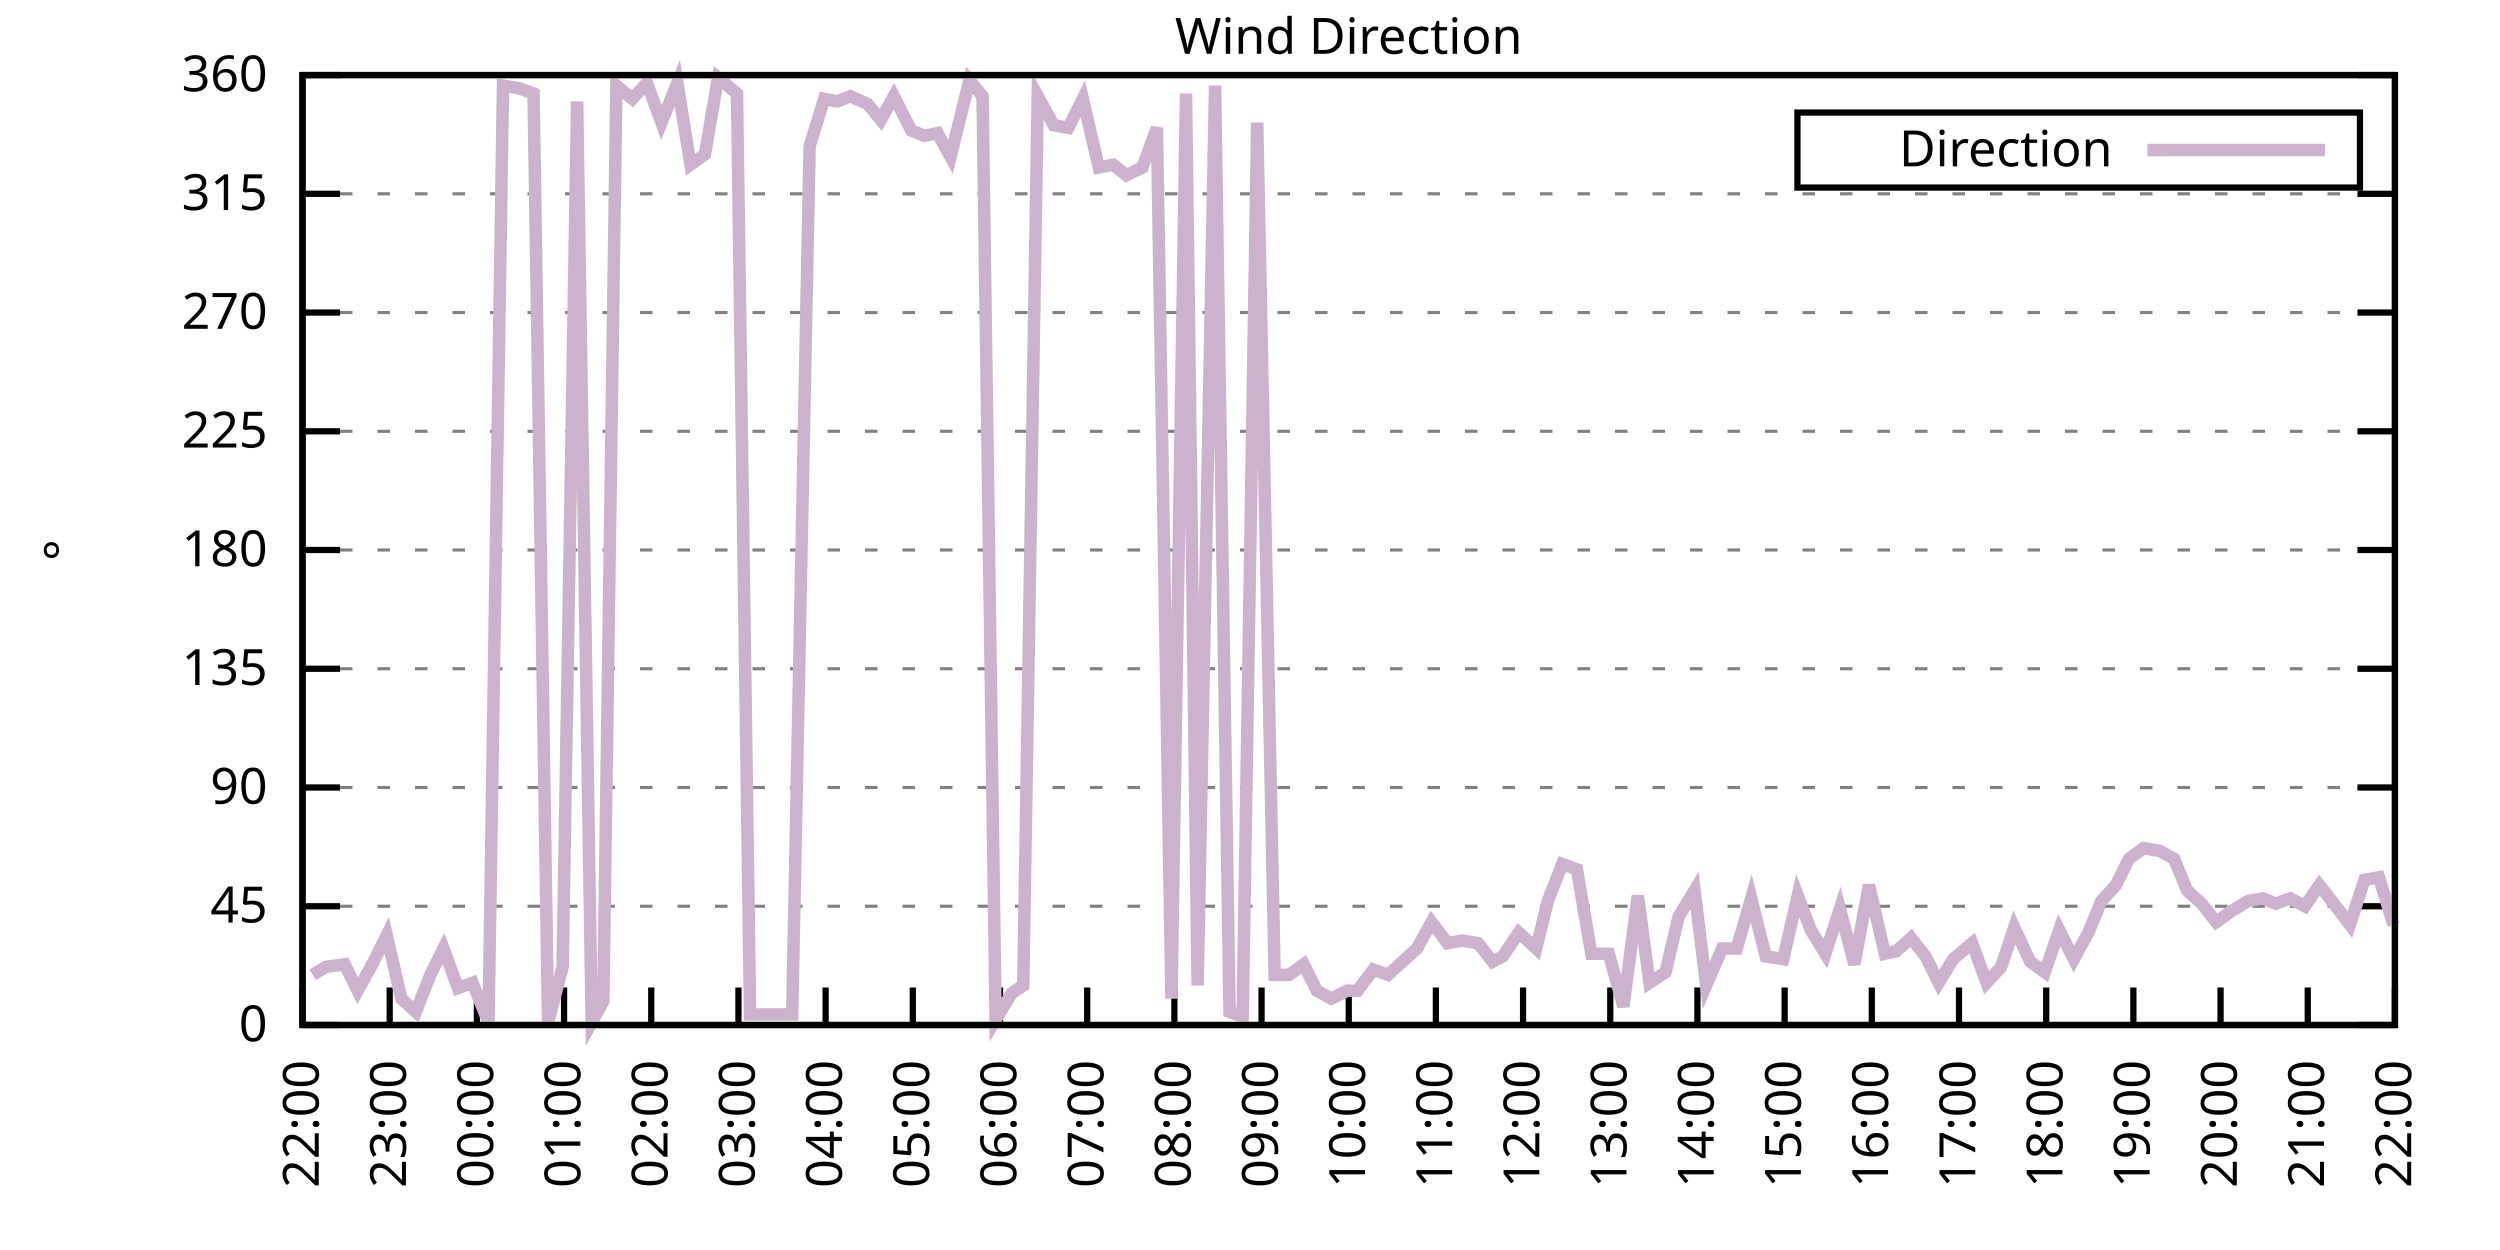
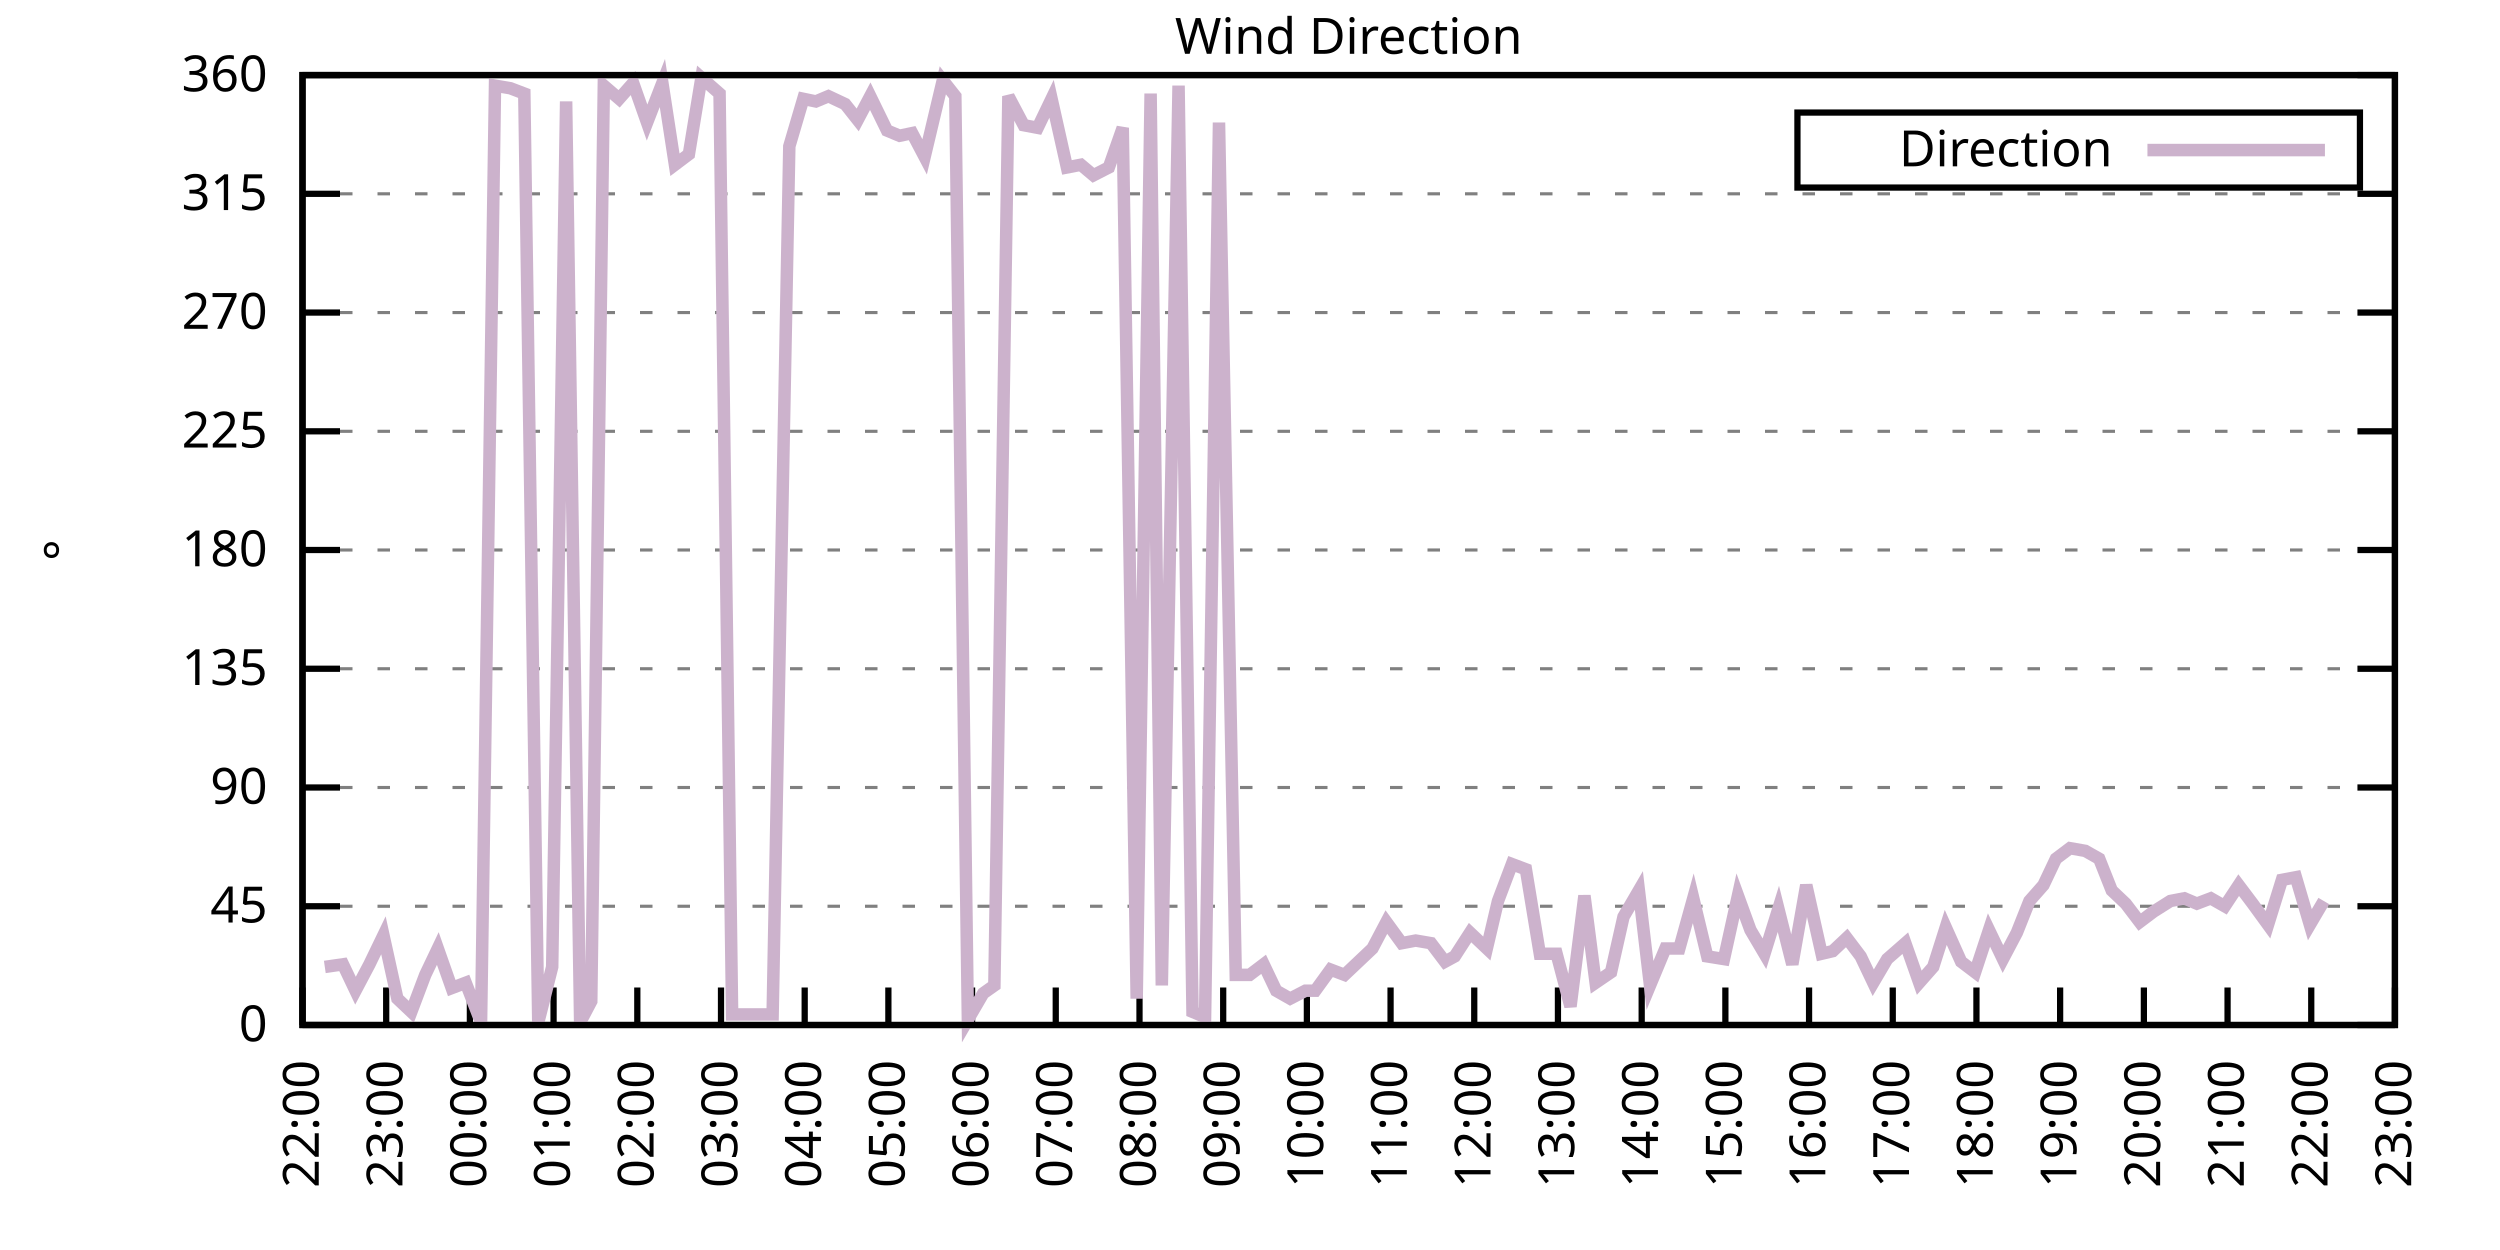
<svg xmlns="http://www.w3.org/2000/svg" xmlns:xlink="http://www.w3.org/1999/xlink" width="400" height="200" viewBox="0 0 400 200">
  <g id="gnuplot_canvas">
    <rect x="0" y="0" width="400" height="200" fill="none" />
    <defs>
      <circle id="gpDot" r="0.5" stroke-width="0.5" stroke="currentColor" />
      <path id="gpPt0" stroke-width="0.333" stroke="currentColor" d="M-1,0 h2 M0,-1 v2" />
      <path id="gpPt1" stroke-width="0.333" stroke="currentColor" d="M-1,-1 L1,1 M1,-1 L-1,1" />
      <path id="gpPt2" stroke-width="0.333" stroke="currentColor" d="M-1,0 L1,0 M0,-1 L0,1 M-1,-1 L1,1 M-1,1 L1,-1" />
      <rect id="gpPt3" stroke-width="0.333" stroke="currentColor" x="-1" y="-1" width="2" height="2" />
      <rect id="gpPt4" stroke-width="0.333" stroke="currentColor" fill="currentColor" x="-1" y="-1" width="2" height="2" />
      <circle id="gpPt5" stroke-width="0.333" stroke="currentColor" cx="0" cy="0" r="1" />
      <use xlink:href="#gpPt5" id="gpPt6" fill="currentColor" stroke="none" />
      <path id="gpPt7" stroke-width="0.333" stroke="currentColor" d="M0,-1.33 L-1.33,0.67 L1.33,0.67 z" />
      <use xlink:href="#gpPt7" id="gpPt8" fill="currentColor" stroke="none" />
      <use xlink:href="#gpPt7" id="gpPt9" stroke="currentColor" transform="rotate(180)" />
      <use xlink:href="#gpPt9" id="gpPt10" fill="currentColor" stroke="none" />
      <use xlink:href="#gpPt3" id="gpPt11" stroke="currentColor" transform="rotate(45)" />
      <use xlink:href="#gpPt11" id="gpPt12" fill="currentColor" stroke="none" />
      <path id="gpPt13" stroke-width="0.333" stroke="currentColor" d="M0,1.330 L1.265,0.411 L0.782,-1.067 L-0.782,-1.076 L-1.265,0.411 z" />
      <use xlink:href="#gpPt13" id="gpPt14" fill="currentColor" stroke="none" />
      <filter id="textbox" filterUnits="objectBoundingBox" x="0" y="0" height="1" width="1">
        <feFlood flood-color="white" flood-opacity="1" result="bgnd" />
        <feComposite in="SourceGraphic" in2="bgnd" operator="atop" />
      </filter>
      <filter id="greybox" filterUnits="objectBoundingBox" x="0" y="0" height="1" width="1">
        <feFlood flood-color="lightgrey" flood-opacity="1" result="grey" />
        <feComposite in="SourceGraphic" in2="grey" operator="atop" />
      </filter>
    </defs>
    <g fill="none" color="white" stroke="currentColor" stroke-width="1.00" stroke-linecap="butt" stroke-linejoin="miter">
</g>
    <g fill="none" color="black" stroke="currentColor" stroke-width="1.00" stroke-linecap="butt" stroke-linejoin="miter">
      <g stroke="none" shape-rendering="crispEdges">
        <polygon fill="rgb(255, 255, 255)" points="48.40,164.00 383.18,164.00 383.18,12.02 48.40,12.02 " />
      </g>
    </g>
    <g fill="none" color="black" stroke="currentColor" stroke-width="1.00" stroke-linecap="butt" stroke-linejoin="miter">
</g>
    <g fill="none" color="black" stroke="black" stroke-width="0.50" stroke-linecap="butt" stroke-linejoin="miter">
</g>
    <g fill="none" color="gray" stroke="currentColor" stroke-width="0.50" stroke-linecap="butt" stroke-linejoin="miter">
      <path stroke="gray" stroke-dasharray="2,4" class="gridline" d="M48.40,164.00 L383.19,164.00  " />
    </g>
    <g fill="none" color="gray" stroke="gray" stroke-width="1.00" stroke-linecap="butt" stroke-linejoin="miter">
</g>
    <g fill="none" color="black" stroke="currentColor" stroke-width="1.00" stroke-linecap="butt" stroke-linejoin="miter">
      <path stroke="black" d="M48.40,164.00 L54.40,164.00 M383.19,164.00 L377.19,164.00  " />
      <g transform="translate(42.80,166.60)" stroke="none" fill="black" font-family="Sans" font-size="8.00" text-anchor="end">
        <text>
          <tspan font-family="Sans"> 0</tspan>
        </text>
      </g>
    </g>
    <g fill="none" color="black" stroke="currentColor" stroke-width="1.00" stroke-linecap="butt" stroke-linejoin="miter">
</g>
    <g fill="none" color="black" stroke="black" stroke-width="0.50" stroke-linecap="butt" stroke-linejoin="miter">
</g>
    <g fill="none" color="gray" stroke="currentColor" stroke-width="0.50" stroke-linecap="butt" stroke-linejoin="miter">
      <path stroke="gray" stroke-dasharray="2,4" class="gridline" d="M48.40,145.00 L383.19,145.00  " />
    </g>
    <g fill="none" color="gray" stroke="gray" stroke-width="1.00" stroke-linecap="butt" stroke-linejoin="miter">
</g>
    <g fill="none" color="black" stroke="currentColor" stroke-width="1.00" stroke-linecap="butt" stroke-linejoin="miter">
      <path stroke="black" d="M48.40,145.00 L54.40,145.00 M383.19,145.00 L377.19,145.00  " />
      <g transform="translate(42.80,147.60)" stroke="none" fill="black" font-family="Sans" font-size="8.00" text-anchor="end">
        <text>
          <tspan font-family="Sans"> 45</tspan>
        </text>
      </g>
    </g>
    <g fill="none" color="black" stroke="currentColor" stroke-width="1.00" stroke-linecap="butt" stroke-linejoin="miter">
</g>
    <g fill="none" color="black" stroke="black" stroke-width="0.50" stroke-linecap="butt" stroke-linejoin="miter">
</g>
    <g fill="none" color="gray" stroke="currentColor" stroke-width="0.50" stroke-linecap="butt" stroke-linejoin="miter">
      <path stroke="gray" stroke-dasharray="2,4" class="gridline" d="M48.40,126.00 L383.19,126.00  " />
    </g>
    <g fill="none" color="gray" stroke="gray" stroke-width="1.00" stroke-linecap="butt" stroke-linejoin="miter">
</g>
    <g fill="none" color="black" stroke="currentColor" stroke-width="1.00" stroke-linecap="butt" stroke-linejoin="miter">
      <path stroke="black" d="M48.40,126.00 L54.40,126.00 M383.19,126.00 L377.19,126.00  " />
      <g transform="translate(42.80,128.60)" stroke="none" fill="black" font-family="Sans" font-size="8.00" text-anchor="end">
        <text>
          <tspan font-family="Sans"> 90</tspan>
        </text>
      </g>
    </g>
    <g fill="none" color="black" stroke="currentColor" stroke-width="1.00" stroke-linecap="butt" stroke-linejoin="miter">
</g>
    <g fill="none" color="black" stroke="black" stroke-width="0.50" stroke-linecap="butt" stroke-linejoin="miter">
</g>
    <g fill="none" color="gray" stroke="currentColor" stroke-width="0.50" stroke-linecap="butt" stroke-linejoin="miter">
      <path stroke="gray" stroke-dasharray="2,4" class="gridline" d="M48.40,107.00 L383.19,107.00  " />
    </g>
    <g fill="none" color="gray" stroke="gray" stroke-width="1.00" stroke-linecap="butt" stroke-linejoin="miter">
</g>
    <g fill="none" color="black" stroke="currentColor" stroke-width="1.00" stroke-linecap="butt" stroke-linejoin="miter">
      <path stroke="black" d="M48.40,107.00 L54.40,107.00 M383.19,107.00 L377.19,107.00  " />
      <g transform="translate(42.80,109.60)" stroke="none" fill="black" font-family="Sans" font-size="8.00" text-anchor="end">
        <text>
          <tspan font-family="Sans"> 135</tspan>
        </text>
      </g>
    </g>
    <g fill="none" color="black" stroke="currentColor" stroke-width="1.00" stroke-linecap="butt" stroke-linejoin="miter">
</g>
    <g fill="none" color="black" stroke="black" stroke-width="0.50" stroke-linecap="butt" stroke-linejoin="miter">
</g>
    <g fill="none" color="gray" stroke="currentColor" stroke-width="0.50" stroke-linecap="butt" stroke-linejoin="miter">
      <path stroke="gray" stroke-dasharray="2,4" class="gridline" d="M48.40,88.00 L383.19,88.00  " />
    </g>
    <g fill="none" color="gray" stroke="gray" stroke-width="1.00" stroke-linecap="butt" stroke-linejoin="miter">
</g>
    <g fill="none" color="black" stroke="currentColor" stroke-width="1.00" stroke-linecap="butt" stroke-linejoin="miter">
      <path stroke="black" d="M48.40,88.00 L54.40,88.00 M383.19,88.00 L377.19,88.00  " />
      <g transform="translate(42.80,90.60)" stroke="none" fill="black" font-family="Sans" font-size="8.00" text-anchor="end">
        <text>
          <tspan font-family="Sans"> 180</tspan>
        </text>
      </g>
    </g>
    <g fill="none" color="black" stroke="currentColor" stroke-width="1.00" stroke-linecap="butt" stroke-linejoin="miter">
</g>
    <g fill="none" color="black" stroke="black" stroke-width="0.50" stroke-linecap="butt" stroke-linejoin="miter">
</g>
    <g fill="none" color="gray" stroke="currentColor" stroke-width="0.50" stroke-linecap="butt" stroke-linejoin="miter">
      <path stroke="gray" stroke-dasharray="2,4" class="gridline" d="M48.40,69.01 L383.19,69.01  " />
    </g>
    <g fill="none" color="gray" stroke="gray" stroke-width="1.00" stroke-linecap="butt" stroke-linejoin="miter">
</g>
    <g fill="none" color="black" stroke="currentColor" stroke-width="1.00" stroke-linecap="butt" stroke-linejoin="miter">
      <path stroke="black" d="M48.40,69.01 L54.40,69.01 M383.19,69.01 L377.19,69.01  " />
      <g transform="translate(42.80,71.61)" stroke="none" fill="black" font-family="Sans" font-size="8.00" text-anchor="end">
        <text>
          <tspan font-family="Sans"> 225</tspan>
        </text>
      </g>
    </g>
    <g fill="none" color="black" stroke="currentColor" stroke-width="1.00" stroke-linecap="butt" stroke-linejoin="miter">
</g>
    <g fill="none" color="black" stroke="black" stroke-width="0.50" stroke-linecap="butt" stroke-linejoin="miter">
</g>
    <g fill="none" color="gray" stroke="currentColor" stroke-width="0.50" stroke-linecap="butt" stroke-linejoin="miter">
      <path stroke="gray" stroke-dasharray="2,4" class="gridline" d="M48.40,50.01 L383.19,50.01  " />
    </g>
    <g fill="none" color="gray" stroke="gray" stroke-width="1.00" stroke-linecap="butt" stroke-linejoin="miter">
</g>
    <g fill="none" color="black" stroke="currentColor" stroke-width="1.00" stroke-linecap="butt" stroke-linejoin="miter">
      <path stroke="black" d="M48.40,50.01 L54.40,50.01 M383.19,50.01 L377.19,50.01  " />
      <g transform="translate(42.80,52.61)" stroke="none" fill="black" font-family="Sans" font-size="8.00" text-anchor="end">
        <text>
          <tspan font-family="Sans"> 270</tspan>
        </text>
      </g>
    </g>
    <g fill="none" color="black" stroke="currentColor" stroke-width="1.00" stroke-linecap="butt" stroke-linejoin="miter">
</g>
    <g fill="none" color="black" stroke="black" stroke-width="0.50" stroke-linecap="butt" stroke-linejoin="miter">
</g>
    <g fill="none" color="gray" stroke="currentColor" stroke-width="0.50" stroke-linecap="butt" stroke-linejoin="miter">
      <path stroke="gray" stroke-dasharray="2,4" class="gridline" d="M48.40,31.01 L383.19,31.01  " />
    </g>
    <g fill="none" color="gray" stroke="gray" stroke-width="1.00" stroke-linecap="butt" stroke-linejoin="miter">
</g>
    <g fill="none" color="black" stroke="currentColor" stroke-width="1.00" stroke-linecap="butt" stroke-linejoin="miter">
      <path stroke="black" d="M48.40,31.01 L54.40,31.01 M383.19,31.01 L377.19,31.01  " />
      <g transform="translate(42.80,33.61)" stroke="none" fill="black" font-family="Sans" font-size="8.00" text-anchor="end">
        <text>
          <tspan font-family="Sans"> 315</tspan>
        </text>
      </g>
    </g>
    <g fill="none" color="black" stroke="currentColor" stroke-width="1.00" stroke-linecap="butt" stroke-linejoin="miter">
</g>
    <g fill="none" color="black" stroke="black" stroke-width="0.50" stroke-linecap="butt" stroke-linejoin="miter">
</g>
    <g fill="none" color="gray" stroke="currentColor" stroke-width="0.50" stroke-linecap="butt" stroke-linejoin="miter">
      <path stroke="gray" stroke-dasharray="2,4" class="gridline" d="M48.40,12.01 L383.19,12.01  " />
    </g>
    <g fill="none" color="gray" stroke="gray" stroke-width="1.00" stroke-linecap="butt" stroke-linejoin="miter">
</g>
    <g fill="none" color="black" stroke="currentColor" stroke-width="1.00" stroke-linecap="butt" stroke-linejoin="miter">
      <path stroke="black" d="M48.40,12.01 L54.40,12.01 M383.19,12.01 L377.19,12.01  " />
      <g transform="translate(42.80,14.61)" stroke="none" fill="black" font-family="Sans" font-size="8.00" text-anchor="end">
        <text>
          <tspan font-family="Sans"> 360</tspan>
        </text>
      </g>
    </g>
    <g fill="none" color="black" stroke="currentColor" stroke-width="1.00" stroke-linecap="butt" stroke-linejoin="miter">
      <path stroke="black" d="M48.40,164.00 L48.40,158.00  " />
      <g transform="translate(51.00,169.60) rotate(270.00)" stroke="none" fill="black" font-family="Sans" font-size="8.00" text-anchor="end">
        <text>
          <tspan font-family="Sans">22:00</tspan>
        </text>
      </g>
    </g>
    <g fill="none" color="black" stroke="currentColor" stroke-width="1.00" stroke-linecap="butt" stroke-linejoin="miter">
-       <path stroke="black" d="M62.35,164.00 L62.35,158.00  " />
-       <g transform="translate(64.95,169.60) rotate(270.00)" stroke="none" fill="black" font-family="Sans" font-size="8.00" text-anchor="end">
+       <path stroke="black" d="M61.79,164.00 L61.79,158.00  " />
+       <g transform="translate(64.39,169.60) rotate(270.00)" stroke="none" fill="black" font-family="Sans" font-size="8.00" text-anchor="end">
        <text>
          <tspan font-family="Sans">23:00</tspan>
        </text>
      </g>
    </g>
    <g fill="none" color="black" stroke="currentColor" stroke-width="1.00" stroke-linecap="butt" stroke-linejoin="miter">
-       <path stroke="black" d="M76.30,164.00 L76.30,158.00  " />
-       <g transform="translate(78.90,169.60) rotate(270.00)" stroke="none" fill="black" font-family="Sans" font-size="8.00" text-anchor="end">
+       <path stroke="black" d="M75.18,164.00 L75.18,158.00  " />
+       <g transform="translate(77.78,169.60) rotate(270.00)" stroke="none" fill="black" font-family="Sans" font-size="8.00" text-anchor="end">
        <text>
          <tspan font-family="Sans">00:00</tspan>
        </text>
      </g>
    </g>
    <g fill="none" color="black" stroke="currentColor" stroke-width="1.00" stroke-linecap="butt" stroke-linejoin="miter">
-       <path stroke="black" d="M90.25,164.00 L90.25,158.00  " />
-       <g transform="translate(92.85,169.60) rotate(270.00)" stroke="none" fill="black" font-family="Sans" font-size="8.00" text-anchor="end">
+       <path stroke="black" d="M88.57,164.00 L88.57,158.00  " />
+       <g transform="translate(91.17,169.60) rotate(270.00)" stroke="none" fill="black" font-family="Sans" font-size="8.00" text-anchor="end">
        <text>
          <tspan font-family="Sans">01:00</tspan>
        </text>
      </g>
    </g>
    <g fill="none" color="black" stroke="currentColor" stroke-width="1.00" stroke-linecap="butt" stroke-linejoin="miter">
-       <path stroke="black" d="M104.20,164.00 L104.20,158.00  " />
-       <g transform="translate(106.80,169.60) rotate(270.00)" stroke="none" fill="black" font-family="Sans" font-size="8.00" text-anchor="end">
+       <path stroke="black" d="M101.97,164.00 L101.97,158.00  " />
+       <g transform="translate(104.57,169.60) rotate(270.00)" stroke="none" fill="black" font-family="Sans" font-size="8.00" text-anchor="end">
        <text>
          <tspan font-family="Sans">02:00</tspan>
        </text>
      </g>
    </g>
    <g fill="none" color="black" stroke="currentColor" stroke-width="1.00" stroke-linecap="butt" stroke-linejoin="miter">
-       <path stroke="black" d="M118.15,164.00 L118.15,158.00  " />
-       <g transform="translate(120.75,169.60) rotate(270.00)" stroke="none" fill="black" font-family="Sans" font-size="8.00" text-anchor="end">
+       <path stroke="black" d="M115.36,164.00 L115.36,158.00  " />
+       <g transform="translate(117.96,169.60) rotate(270.00)" stroke="none" fill="black" font-family="Sans" font-size="8.00" text-anchor="end">
        <text>
          <tspan font-family="Sans">03:00</tspan>
        </text>
      </g>
    </g>
    <g fill="none" color="black" stroke="currentColor" stroke-width="1.00" stroke-linecap="butt" stroke-linejoin="miter">
-       <path stroke="black" d="M132.10,164.00 L132.10,158.00  " />
-       <g transform="translate(134.70,169.60) rotate(270.00)" stroke="none" fill="black" font-family="Sans" font-size="8.00" text-anchor="end">
+       <path stroke="black" d="M128.75,164.00 L128.75,158.00  " />
+       <g transform="translate(131.35,169.60) rotate(270.00)" stroke="none" fill="black" font-family="Sans" font-size="8.00" text-anchor="end">
        <text>
          <tspan font-family="Sans">04:00</tspan>
        </text>
      </g>
    </g>
    <g fill="none" color="black" stroke="currentColor" stroke-width="1.00" stroke-linecap="butt" stroke-linejoin="miter">
-       <path stroke="black" d="M146.05,164.00 L146.05,158.00  " />
-       <g transform="translate(148.65,169.60) rotate(270.00)" stroke="none" fill="black" font-family="Sans" font-size="8.00" text-anchor="end">
+       <path stroke="black" d="M142.14,164.00 L142.14,158.00  " />
+       <g transform="translate(144.74,169.60) rotate(270.00)" stroke="none" fill="black" font-family="Sans" font-size="8.00" text-anchor="end">
        <text>
          <tspan font-family="Sans">05:00</tspan>
        </text>
      </g>
    </g>
    <g fill="none" color="black" stroke="currentColor" stroke-width="1.00" stroke-linecap="butt" stroke-linejoin="miter">
-       <path stroke="black" d="M160.00,164.00 L160.00,158.00  " />
-       <g transform="translate(162.60,169.60) rotate(270.00)" stroke="none" fill="black" font-family="Sans" font-size="8.00" text-anchor="end">
+       <path stroke="black" d="M155.53,164.00 L155.53,158.00  " />
+       <g transform="translate(158.13,169.60) rotate(270.00)" stroke="none" fill="black" font-family="Sans" font-size="8.00" text-anchor="end">
        <text>
          <tspan font-family="Sans">06:00</tspan>
        </text>
      </g>
    </g>
    <g fill="none" color="black" stroke="currentColor" stroke-width="1.00" stroke-linecap="butt" stroke-linejoin="miter">
-       <path stroke="black" d="M173.95,164.00 L173.95,158.00  " />
-       <g transform="translate(176.55,169.60) rotate(270.00)" stroke="none" fill="black" font-family="Sans" font-size="8.00" text-anchor="end">
+       <path stroke="black" d="M168.92,164.00 L168.92,158.00  " />
+       <g transform="translate(171.52,169.60) rotate(270.00)" stroke="none" fill="black" font-family="Sans" font-size="8.00" text-anchor="end">
        <text>
          <tspan font-family="Sans">07:00</tspan>
        </text>
      </g>
    </g>
    <g fill="none" color="black" stroke="currentColor" stroke-width="1.00" stroke-linecap="butt" stroke-linejoin="miter">
-       <path stroke="black" d="M187.90,164.00 L187.90,158.00  " />
-       <g transform="translate(190.50,169.60) rotate(270.00)" stroke="none" fill="black" font-family="Sans" font-size="8.00" text-anchor="end">
+       <path stroke="black" d="M182.32,164.00 L182.32,158.00  " />
+       <g transform="translate(184.92,169.60) rotate(270.00)" stroke="none" fill="black" font-family="Sans" font-size="8.00" text-anchor="end">
        <text>
          <tspan font-family="Sans">08:00</tspan>
        </text>
      </g>
    </g>
    <g fill="none" color="black" stroke="currentColor" stroke-width="1.00" stroke-linecap="butt" stroke-linejoin="miter">
-       <path stroke="black" d="M201.85,164.00 L201.85,158.00  " />
-       <g transform="translate(204.45,169.60) rotate(270.00)" stroke="none" fill="black" font-family="Sans" font-size="8.00" text-anchor="end">
+       <path stroke="black" d="M195.71,164.00 L195.71,158.00  " />
+       <g transform="translate(198.31,169.60) rotate(270.00)" stroke="none" fill="black" font-family="Sans" font-size="8.00" text-anchor="end">
        <text>
          <tspan font-family="Sans">09:00</tspan>
        </text>
      </g>
    </g>
    <g fill="none" color="black" stroke="currentColor" stroke-width="1.00" stroke-linecap="butt" stroke-linejoin="miter">
-       <path stroke="black" d="M215.80,164.00 L215.80,158.00  " />
-       <g transform="translate(218.40,169.60) rotate(270.00)" stroke="none" fill="black" font-family="Sans" font-size="8.00" text-anchor="end">
+       <path stroke="black" d="M209.10,164.00 L209.10,158.00  " />
+       <g transform="translate(211.70,169.60) rotate(270.00)" stroke="none" fill="black" font-family="Sans" font-size="8.00" text-anchor="end">
        <text>
          <tspan font-family="Sans">10:00</tspan>
        </text>
      </g>
    </g>
    <g fill="none" color="black" stroke="currentColor" stroke-width="1.00" stroke-linecap="butt" stroke-linejoin="miter">
-       <path stroke="black" d="M229.74,164.00 L229.74,158.00  " />
-       <g transform="translate(232.34,169.60) rotate(270.00)" stroke="none" fill="black" font-family="Sans" font-size="8.00" text-anchor="end">
+       <path stroke="black" d="M222.49,164.00 L222.49,158.00  " />
+       <g transform="translate(225.09,169.60) rotate(270.00)" stroke="none" fill="black" font-family="Sans" font-size="8.00" text-anchor="end">
        <text>
          <tspan font-family="Sans">11:00</tspan>
        </text>
      </g>
    </g>
    <g fill="none" color="black" stroke="currentColor" stroke-width="1.00" stroke-linecap="butt" stroke-linejoin="miter">
-       <path stroke="black" d="M243.69,164.00 L243.69,158.00  " />
-       <g transform="translate(246.29,169.60) rotate(270.00)" stroke="none" fill="black" font-family="Sans" font-size="8.00" text-anchor="end">
+       <path stroke="black" d="M235.88,164.00 L235.88,158.00  " />
+       <g transform="translate(238.48,169.60) rotate(270.00)" stroke="none" fill="black" font-family="Sans" font-size="8.00" text-anchor="end">
        <text>
          <tspan font-family="Sans">12:00</tspan>
        </text>
      </g>
    </g>
    <g fill="none" color="black" stroke="currentColor" stroke-width="1.00" stroke-linecap="butt" stroke-linejoin="miter">
-       <path stroke="black" d="M257.64,164.00 L257.64,158.00  " />
-       <g transform="translate(260.24,169.60) rotate(270.00)" stroke="none" fill="black" font-family="Sans" font-size="8.00" text-anchor="end">
+       <path stroke="black" d="M249.27,164.00 L249.27,158.00  " />
+       <g transform="translate(251.87,169.60) rotate(270.00)" stroke="none" fill="black" font-family="Sans" font-size="8.00" text-anchor="end">
        <text>
          <tspan font-family="Sans">13:00</tspan>
        </text>
      </g>
    </g>
    <g fill="none" color="black" stroke="currentColor" stroke-width="1.00" stroke-linecap="butt" stroke-linejoin="miter">
-       <path stroke="black" d="M271.59,164.00 L271.59,158.00  " />
-       <g transform="translate(274.19,169.60) rotate(270.00)" stroke="none" fill="black" font-family="Sans" font-size="8.00" text-anchor="end">
+       <path stroke="black" d="M262.67,164.00 L262.67,158.00  " />
+       <g transform="translate(265.27,169.60) rotate(270.00)" stroke="none" fill="black" font-family="Sans" font-size="8.00" text-anchor="end">
        <text>
          <tspan font-family="Sans">14:00</tspan>
        </text>
      </g>
    </g>
    <g fill="none" color="black" stroke="currentColor" stroke-width="1.00" stroke-linecap="butt" stroke-linejoin="miter">
-       <path stroke="black" d="M285.54,164.00 L285.54,158.00  " />
-       <g transform="translate(288.14,169.60) rotate(270.00)" stroke="none" fill="black" font-family="Sans" font-size="8.00" text-anchor="end">
+       <path stroke="black" d="M276.06,164.00 L276.06,158.00  " />
+       <g transform="translate(278.66,169.60) rotate(270.00)" stroke="none" fill="black" font-family="Sans" font-size="8.00" text-anchor="end">
        <text>
          <tspan font-family="Sans">15:00</tspan>
        </text>
      </g>
    </g>
    <g fill="none" color="black" stroke="currentColor" stroke-width="1.00" stroke-linecap="butt" stroke-linejoin="miter">
-       <path stroke="black" d="M299.49,164.00 L299.49,158.00  " />
-       <g transform="translate(302.09,169.60) rotate(270.00)" stroke="none" fill="black" font-family="Sans" font-size="8.00" text-anchor="end">
+       <path stroke="black" d="M289.45,164.00 L289.45,158.00  " />
+       <g transform="translate(292.05,169.60) rotate(270.00)" stroke="none" fill="black" font-family="Sans" font-size="8.00" text-anchor="end">
        <text>
          <tspan font-family="Sans">16:00</tspan>
        </text>
      </g>
    </g>
    <g fill="none" color="black" stroke="currentColor" stroke-width="1.00" stroke-linecap="butt" stroke-linejoin="miter">
-       <path stroke="black" d="M313.44,164.00 L313.44,158.00  " />
-       <g transform="translate(316.04,169.60) rotate(270.00)" stroke="none" fill="black" font-family="Sans" font-size="8.00" text-anchor="end">
+       <path stroke="black" d="M302.84,164.00 L302.84,158.00  " />
+       <g transform="translate(305.44,169.60) rotate(270.00)" stroke="none" fill="black" font-family="Sans" font-size="8.00" text-anchor="end">
        <text>
          <tspan font-family="Sans">17:00</tspan>
        </text>
      </g>
    </g>
    <g fill="none" color="black" stroke="currentColor" stroke-width="1.00" stroke-linecap="butt" stroke-linejoin="miter">
-       <path stroke="black" d="M327.39,164.00 L327.39,158.00  " />
-       <g transform="translate(329.99,169.60) rotate(270.00)" stroke="none" fill="black" font-family="Sans" font-size="8.00" text-anchor="end">
+       <path stroke="black" d="M316.23,164.00 L316.23,158.00  " />
+       <g transform="translate(318.83,169.60) rotate(270.00)" stroke="none" fill="black" font-family="Sans" font-size="8.00" text-anchor="end">
        <text>
          <tspan font-family="Sans">18:00</tspan>
        </text>
      </g>
    </g>
    <g fill="none" color="black" stroke="currentColor" stroke-width="1.00" stroke-linecap="butt" stroke-linejoin="miter">
-       <path stroke="black" d="M341.34,164.00 L341.34,158.00  " />
-       <g transform="translate(343.94,169.60) rotate(270.00)" stroke="none" fill="black" font-family="Sans" font-size="8.00" text-anchor="end">
+       <path stroke="black" d="M329.62,164.00 L329.62,158.00  " />
+       <g transform="translate(332.22,169.60) rotate(270.00)" stroke="none" fill="black" font-family="Sans" font-size="8.00" text-anchor="end">
        <text>
          <tspan font-family="Sans">19:00</tspan>
        </text>
      </g>
    </g>
    <g fill="none" color="black" stroke="currentColor" stroke-width="1.00" stroke-linecap="butt" stroke-linejoin="miter">
-       <path stroke="black" d="M355.29,164.00 L355.29,158.00  " />
-       <g transform="translate(357.89,169.60) rotate(270.00)" stroke="none" fill="black" font-family="Sans" font-size="8.00" text-anchor="end">
+       <path stroke="black" d="M343.02,164.00 L343.02,158.00  " />
+       <g transform="translate(345.62,169.60) rotate(270.00)" stroke="none" fill="black" font-family="Sans" font-size="8.00" text-anchor="end">
        <text>
          <tspan font-family="Sans">20:00</tspan>
        </text>
      </g>
    </g>
    <g fill="none" color="black" stroke="currentColor" stroke-width="1.00" stroke-linecap="butt" stroke-linejoin="miter">
-       <path stroke="black" d="M369.24,164.00 L369.24,158.00  " />
-       <g transform="translate(371.84,169.60) rotate(270.00)" stroke="none" fill="black" font-family="Sans" font-size="8.00" text-anchor="end">
+       <path stroke="black" d="M356.41,164.00 L356.41,158.00  " />
+       <g transform="translate(359.01,169.60) rotate(270.00)" stroke="none" fill="black" font-family="Sans" font-size="8.00" text-anchor="end">
        <text>
          <tspan font-family="Sans">21:00</tspan>
+         </text>
+       </g>
+     </g>
+     <g fill="none" color="black" stroke="currentColor" stroke-width="1.00" stroke-linecap="butt" stroke-linejoin="miter">
+       <path stroke="black" d="M369.80,164.00 L369.80,158.00  " />
+       <g transform="translate(372.40,169.60) rotate(270.00)" stroke="none" fill="black" font-family="Sans" font-size="8.00" text-anchor="end">
+         <text>
+           <tspan font-family="Sans">22:00</tspan>
        </text>
      </g>
    </g>
    <g fill="none" color="black" stroke="currentColor" stroke-width="1.00" stroke-linecap="butt" stroke-linejoin="miter">
      <path stroke="black" d="M383.19,164.00 L383.19,158.00  " />
      <g transform="translate(385.79,169.60) rotate(270.00)" stroke="none" fill="black" font-family="Sans" font-size="8.00" text-anchor="end">
        <text>
-           <tspan font-family="Sans">22:00</tspan>
+           <tspan font-family="Sans">23:00</tspan>
        </text>
      </g>
    </g>
    <g fill="none" color="black" stroke="currentColor" stroke-width="1.00" stroke-linecap="butt" stroke-linejoin="miter">
</g>
    <g fill="none" color="black" stroke="currentColor" stroke-width="1.00" stroke-linecap="butt" stroke-linejoin="miter">
      <path stroke="black" d="M48.40,12.01 L48.40,164.00 L383.19,164.00 L383.19,12.01 L48.40,12.01 Z  " />
    </g>
    <g fill="none" color="black" stroke="currentColor" stroke-width="1.00" stroke-linecap="butt" stroke-linejoin="miter">
</g>
    <g fill="none" color="black" stroke="currentColor" stroke-width="1.00" stroke-linecap="butt" stroke-linejoin="miter">
      <path stroke="black" d="M287.59,30.01 L287.59,18.01 L377.59,18.01 L377.59,30.01 L287.59,30.01 Z  " />
    </g>
    <g id="Wind_direction_plot_1">
      <g fill="none" color="white" stroke="black" stroke-width="2.00" stroke-linecap="butt" stroke-linejoin="miter">
</g>
      <g fill="none" color="black" stroke="currentColor" stroke-width="2.00" stroke-linecap="butt" stroke-linejoin="miter">
        <g transform="translate(337.99,26.61)" stroke="none" fill="black" font-family="Sans" font-size="8.00" text-anchor="end">
          <text>
            <tspan font-family="Sans">Direction</tspan>
          </text>
        </g>
      </g>
      <g fill="none" color="black" stroke="currentColor" stroke-width="2.00" stroke-linecap="butt" stroke-linejoin="miter">
-         <path stroke="rgb(204, 178, 204)" d="M343.59,24.01 L371.99,24.01 M50.03,155.98 L52.12,154.71 L55.14,154.29 L57.23,158.51 L59.56,154.29 L61.88,149.65   L64.21,159.78 L66.53,161.89 L68.86,155.98 L70.95,151.76 L73.28,158.09 L75.60,157.24 L78.16,163.58 L80.48,13.70   L83.04,14.12 L85.37,14.97 L87.69,163.58 L90.02,154.71 L92.34,16.23 L94.67,163.58 L96.53,160.20 L98.62,13.70   L101.18,15.81 L103.50,13.28 L105.83,19.61 L108.38,13.28 L110.48,26.36 L112.80,24.68 L114.89,12.43 L117.92,14.97   L120.01,162.31 L122.10,162.31 L124.66,162.31 L126.75,162.31 L129.54,23.41 L131.87,15.81 L133.96,16.23 L136.05,15.39   L138.84,16.65 L140.93,19.19 L143.02,15.39 L145.81,20.88 L147.91,21.72 L150.00,21.30 L152.09,25.10 L155.11,12.85   L157.21,15.39 L159.30,163.16 L161.86,158.93 L163.72,157.67 L166.04,15.39 L168.60,20.03 L170.92,20.45 L173.25,15.81   L175.81,26.79 L178.13,26.36 L180.22,28.05 L182.78,26.79 L185.11,20.45 L187.43,159.78 L189.76,14.97 L191.62,157.67   L194.41,13.70 L196.73,161.89 L198.82,162.73 L201.15,19.61 L203.94,155.98 L206.26,155.98 L208.59,154.29 L210.68,158.51   L213.01,159.78 L215.56,158.51 L217.19,158.51 L219.75,155.13 L222.07,155.98 L224.40,153.87 L226.72,151.76 L229.05,147.53   L231.60,150.91 L233.93,150.49 L236.49,150.91 L238.81,153.87 L240.44,153.02 L243.00,149.22 L245.79,151.76 L247.65,144.16   L249.97,138.25 L252.30,139.09 L254.62,152.60 L257.41,152.60 L259.74,161.04 L262.06,143.31 L263.92,157.24 L266.48,155.56   L268.57,146.69 L271.13,142.47 L272.99,157.67 L275.55,151.76 L277.87,151.76 L280.20,143.73 L282.52,153.02 L285.31,153.45   L287.64,143.31 L289.73,148.80 L292.05,152.60 L294.38,145.42 L296.70,154.29 L299.03,141.62 L301.58,152.60 L303.44,152.18   L305.77,150.07 L308.09,153.02 L310.19,157.24 L312.51,153.45 L315.53,150.91 L317.86,157.24 L320.18,154.71 L322.28,148.38   L324.83,153.87 L327.16,155.56 L329.48,148.80 L331.81,153.45 L334.13,149.22 L336.23,144.16 L338.55,141.62 L340.64,137.40   L342.97,135.71 L345.53,136.14 L347.85,137.40 L349.94,142.47 L352.27,144.58 L354.59,147.53 L356.92,145.85 L359.71,144.16   L362.03,143.73 L364.13,144.58 L366.45,143.73 L368.78,145.00 L371.10,141.62 L373.43,144.58 L375.98,147.96 L378.31,140.78   L380.63,140.36 L382.96,147.96  " />
+         <path stroke="rgb(204, 178, 204)" d="M343.59,24.01 L371.99,24.01 M51.97,154.71 L54.87,154.29 L56.88,158.51 L59.11,154.29 L61.35,149.65 L63.58,159.78   L65.81,161.89 L68.04,155.98 L70.05,151.76 L72.28,158.09 L74.51,157.24 L76.97,163.58 L79.20,13.70 L81.66,14.12   L83.89,14.97 L86.12,163.58 L88.35,154.71 L90.58,16.23 L92.82,163.58 L94.60,160.20 L96.61,13.70 L99.06,15.81   L101.30,13.28 L103.53,19.61 L105.98,13.28 L107.99,26.36 L110.22,24.68 L112.23,12.43 L115.13,14.97 L117.14,162.31   L119.15,162.31 L121.61,162.31 L123.62,162.31 L126.29,23.41 L128.53,15.81 L130.54,16.23 L132.54,15.39 L135.22,16.65   L137.23,19.19 L139.24,15.39 L141.92,20.88 L143.93,21.72 L145.94,21.30 L147.94,25.10 L150.85,12.85 L152.85,15.39   L154.86,163.16 L157.32,158.93 L159.10,157.67 L161.34,15.39 L163.79,20.03 L166.02,20.45 L168.25,15.81 L170.71,26.79   L172.94,26.36 L174.95,28.05 L177.41,26.79 L179.64,20.45 L181.87,159.78 L184.10,14.97 L185.89,157.67 L188.57,13.70   L190.80,161.89 L192.81,162.73 L195.04,19.61 L197.72,155.98 L199.95,155.98 L202.18,154.29 L204.19,158.51 L206.42,159.78   L208.88,158.51 L210.44,158.51 L212.89,155.13 L215.13,155.98 L217.36,153.87 L219.59,151.76 L221.82,147.53 L224.28,150.91   L226.51,150.49 L228.96,150.91 L231.20,153.87 L232.76,153.02 L235.21,149.22 L237.89,151.76 L239.68,144.16 L241.91,138.25   L244.14,139.09 L246.37,152.60 L249.05,152.60 L251.28,161.04 L253.51,143.31 L255.30,157.24 L257.76,155.56 L259.76,146.69   L262.22,142.47 L264.00,157.67 L266.46,151.76 L268.69,151.76 L270.92,143.73 L273.16,153.02 L275.83,153.45 L278.07,143.31   L280.07,148.80 L282.31,152.60 L284.54,145.42 L286.77,154.29 L289.00,141.62 L291.46,152.60 L293.24,152.18 L295.48,150.07   L297.71,153.02 L299.72,157.24 L301.95,153.45 L304.85,150.91 L307.08,157.24 L309.31,154.71 L311.32,148.38 L313.78,153.87   L316.01,155.56 L318.24,148.80 L320.47,153.45 L322.70,149.22 L324.71,144.16 L326.95,141.62 L328.95,137.40 L331.19,135.71   L333.64,136.14 L335.87,137.40 L337.88,142.47 L340.11,144.58 L342.35,147.53 L344.58,145.85 L347.26,144.16 L349.49,143.73   L351.50,144.58 L353.73,143.73 L355.96,145.00 L358.19,141.62 L360.42,144.58 L362.88,147.96 L365.11,140.78 L367.34,140.36   L369.58,147.96 L371.81,144.16  " />
      </g>
    </g>
    <g fill="none" color="black" stroke="currentColor" stroke-width="2.00" stroke-linecap="butt" stroke-linejoin="miter">
</g>
    <g fill="none" color="black" stroke="black" stroke-width="1.00" stroke-linecap="butt" stroke-linejoin="miter">
</g>
    <g fill="none" color="black" stroke="currentColor" stroke-width="1.00" stroke-linecap="butt" stroke-linejoin="miter">
      <path stroke="black" d="M48.40,12.01 L48.40,164.00 L383.19,164.00 L383.19,12.01 L48.40,12.01 Z  " />
      <g transform="translate(12.80,88.01) rotate(270.00)" stroke="none" fill="black" font-family="Sans" font-size="8.00" text-anchor="middle">
        <text>
          <tspan font-family="Sans">°</tspan>
        </text>
      </g>
    </g>
    <g fill="none" color="black" stroke="currentColor" stroke-width="1.00" stroke-linecap="butt" stroke-linejoin="miter">
</g>
    <g fill="none" color="black" stroke="currentColor" stroke-width="1.00" stroke-linecap="butt" stroke-linejoin="miter">
      <g transform="translate(215.79,8.61)" stroke="none" fill="black" font-family="Sans" font-size="8.00" text-anchor="middle">
        <text>
          <tspan font-family="Sans">Wind Direction</tspan>
        </text>
      </g>
    </g>
    <g fill="none" color="black" stroke="currentColor" stroke-width="1.00" stroke-linecap="butt" stroke-linejoin="miter">
</g>
  </g>
</svg>
